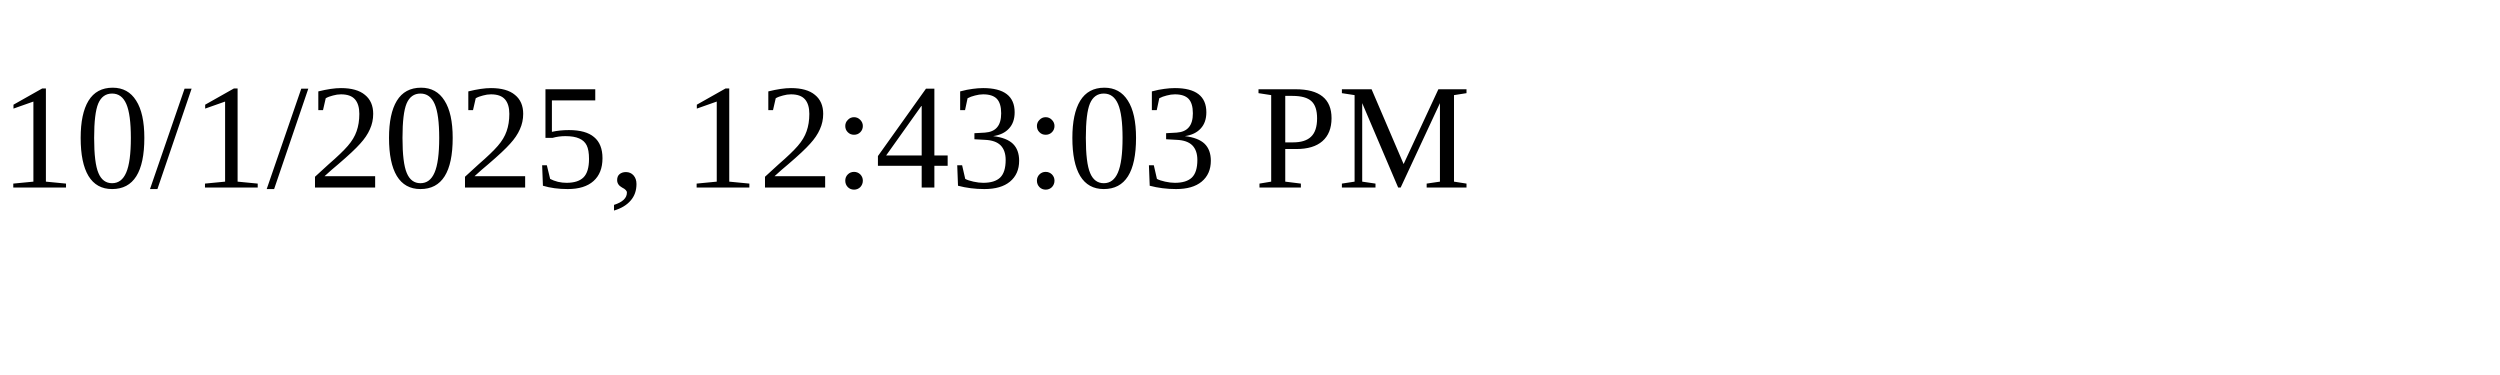
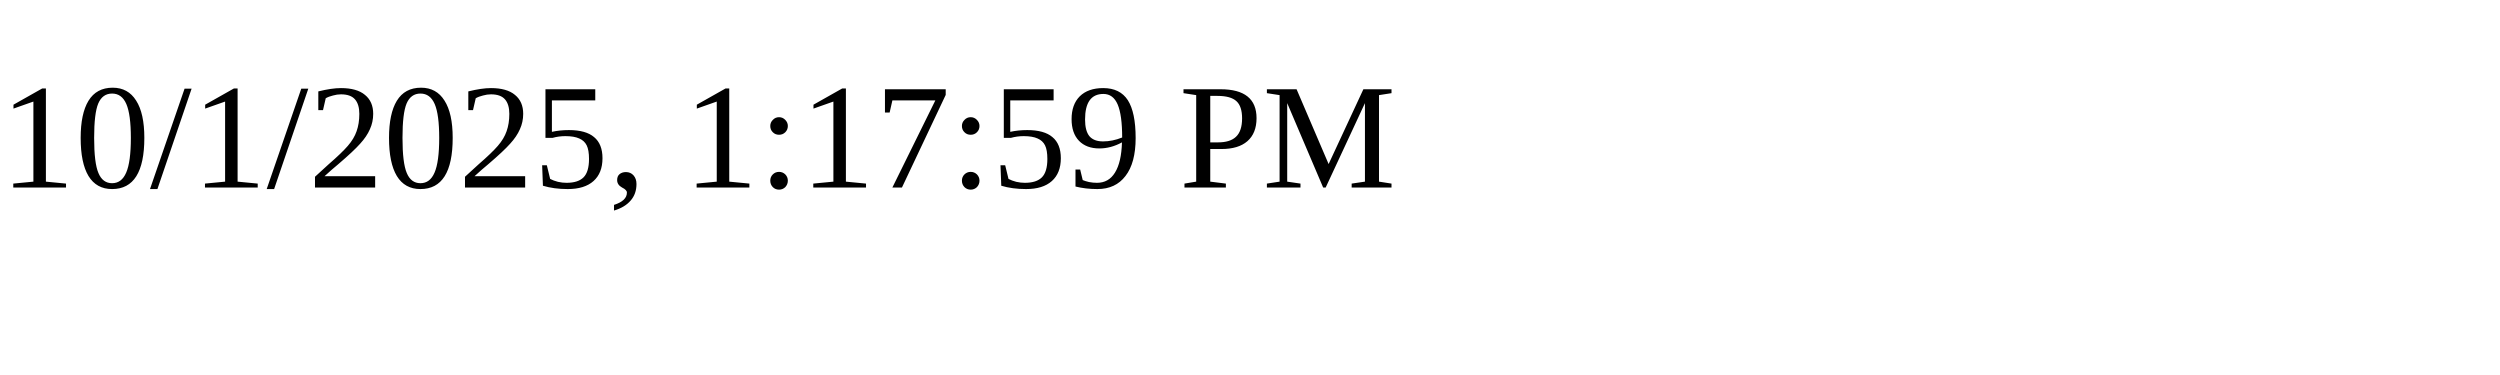
<svg xmlns="http://www.w3.org/2000/svg" height="30" width="200">
-   <text x="0" y="15">10/1/2025, 12:43:03 PM</text>
+   <text x="0" y="15">10/1/2025, 1:17:59 PM</text>
</svg>
